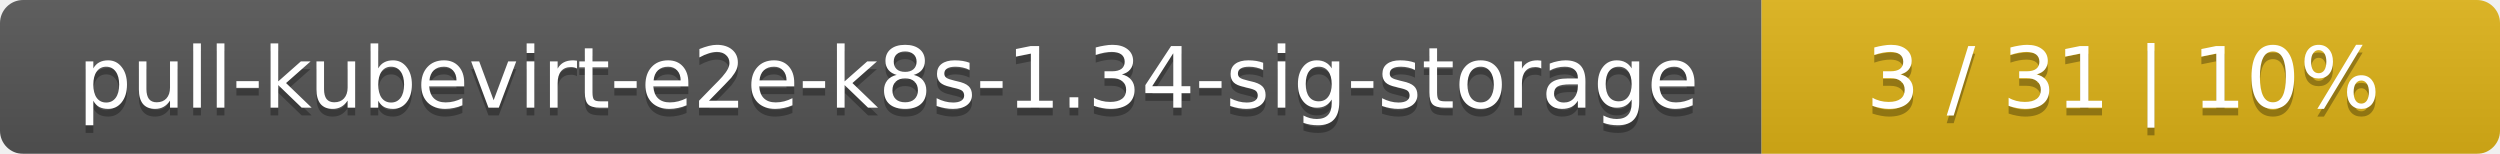
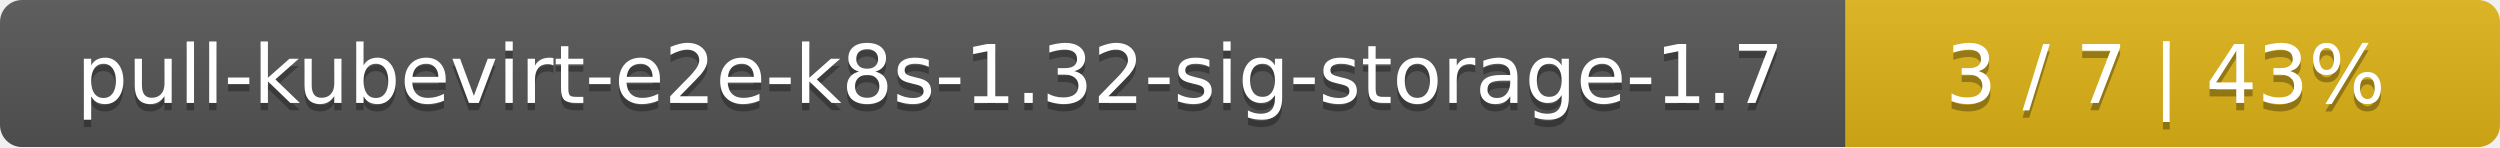
- <svg xmlns="http://www.w3.org/2000/svg" width="325" height="20">
+ <svg xmlns="http://www.w3.org/2000/svg" width="340" height="20">
  <linearGradient id="smooth" x2="0" y2="100%">
    <stop offset="0" stop-color="#bbb" stop-opacity=".1" />
    <stop offset="1" stop-opacity=".1" />
  </linearGradient>
  <mask id="round">
-     <rect width="325" height="20" rx="3" fill="#fff" />
+     <rect width="340" height="20" rx="3" fill="#fff" />
  </mask>
  <g mask="url(#round)">
-     <rect width="229" height="20" fill="#555" />
-     <rect x="229" width="96" height="20" fill="#dfb317" />
-     <rect width="325" height="20" fill="url(#smooth)" />
+     <rect width="251" height="20" fill="#555" />
+     <rect x="251" width="89" height="20" fill="#dfb317" />
+     <rect width="340" height="20" fill="url(#smooth)" />
  </g>
  <g fill="#fff" text-anchor="middle" font-family="DejaVu Sans,Verdana,Geneva,sans-serif" font-size="11">
-     <text x="115.5" y="15" fill="#010101" fill-opacity=".3">pull-kubevirt-e2e-k8s-1.34-sig-storage</text>
-     <text x="115.5" y="14">pull-kubevirt-e2e-k8s-1.34-sig-storage</text>
-     <text x="276" y="15" fill="#010101" fill-opacity=".3">3 / 31    |    10%</text>
-     <text x="276" y="14">3 / 31    |    10%</text>
+     <text x="126.5" y="15" fill="#010101" fill-opacity=".3">pull-kubevirt-e2e-k8s-1.32-sig-storage-1.7</text>
+     <text x="126.5" y="14">pull-kubevirt-e2e-k8s-1.32-sig-storage-1.7</text>
+     <text x="294.5" y="15" fill="#010101" fill-opacity=".3">3 / 7    |    43%</text>
+     <text x="294.5" y="14">3 / 7    |    43%</text>
  </g>
</svg>
